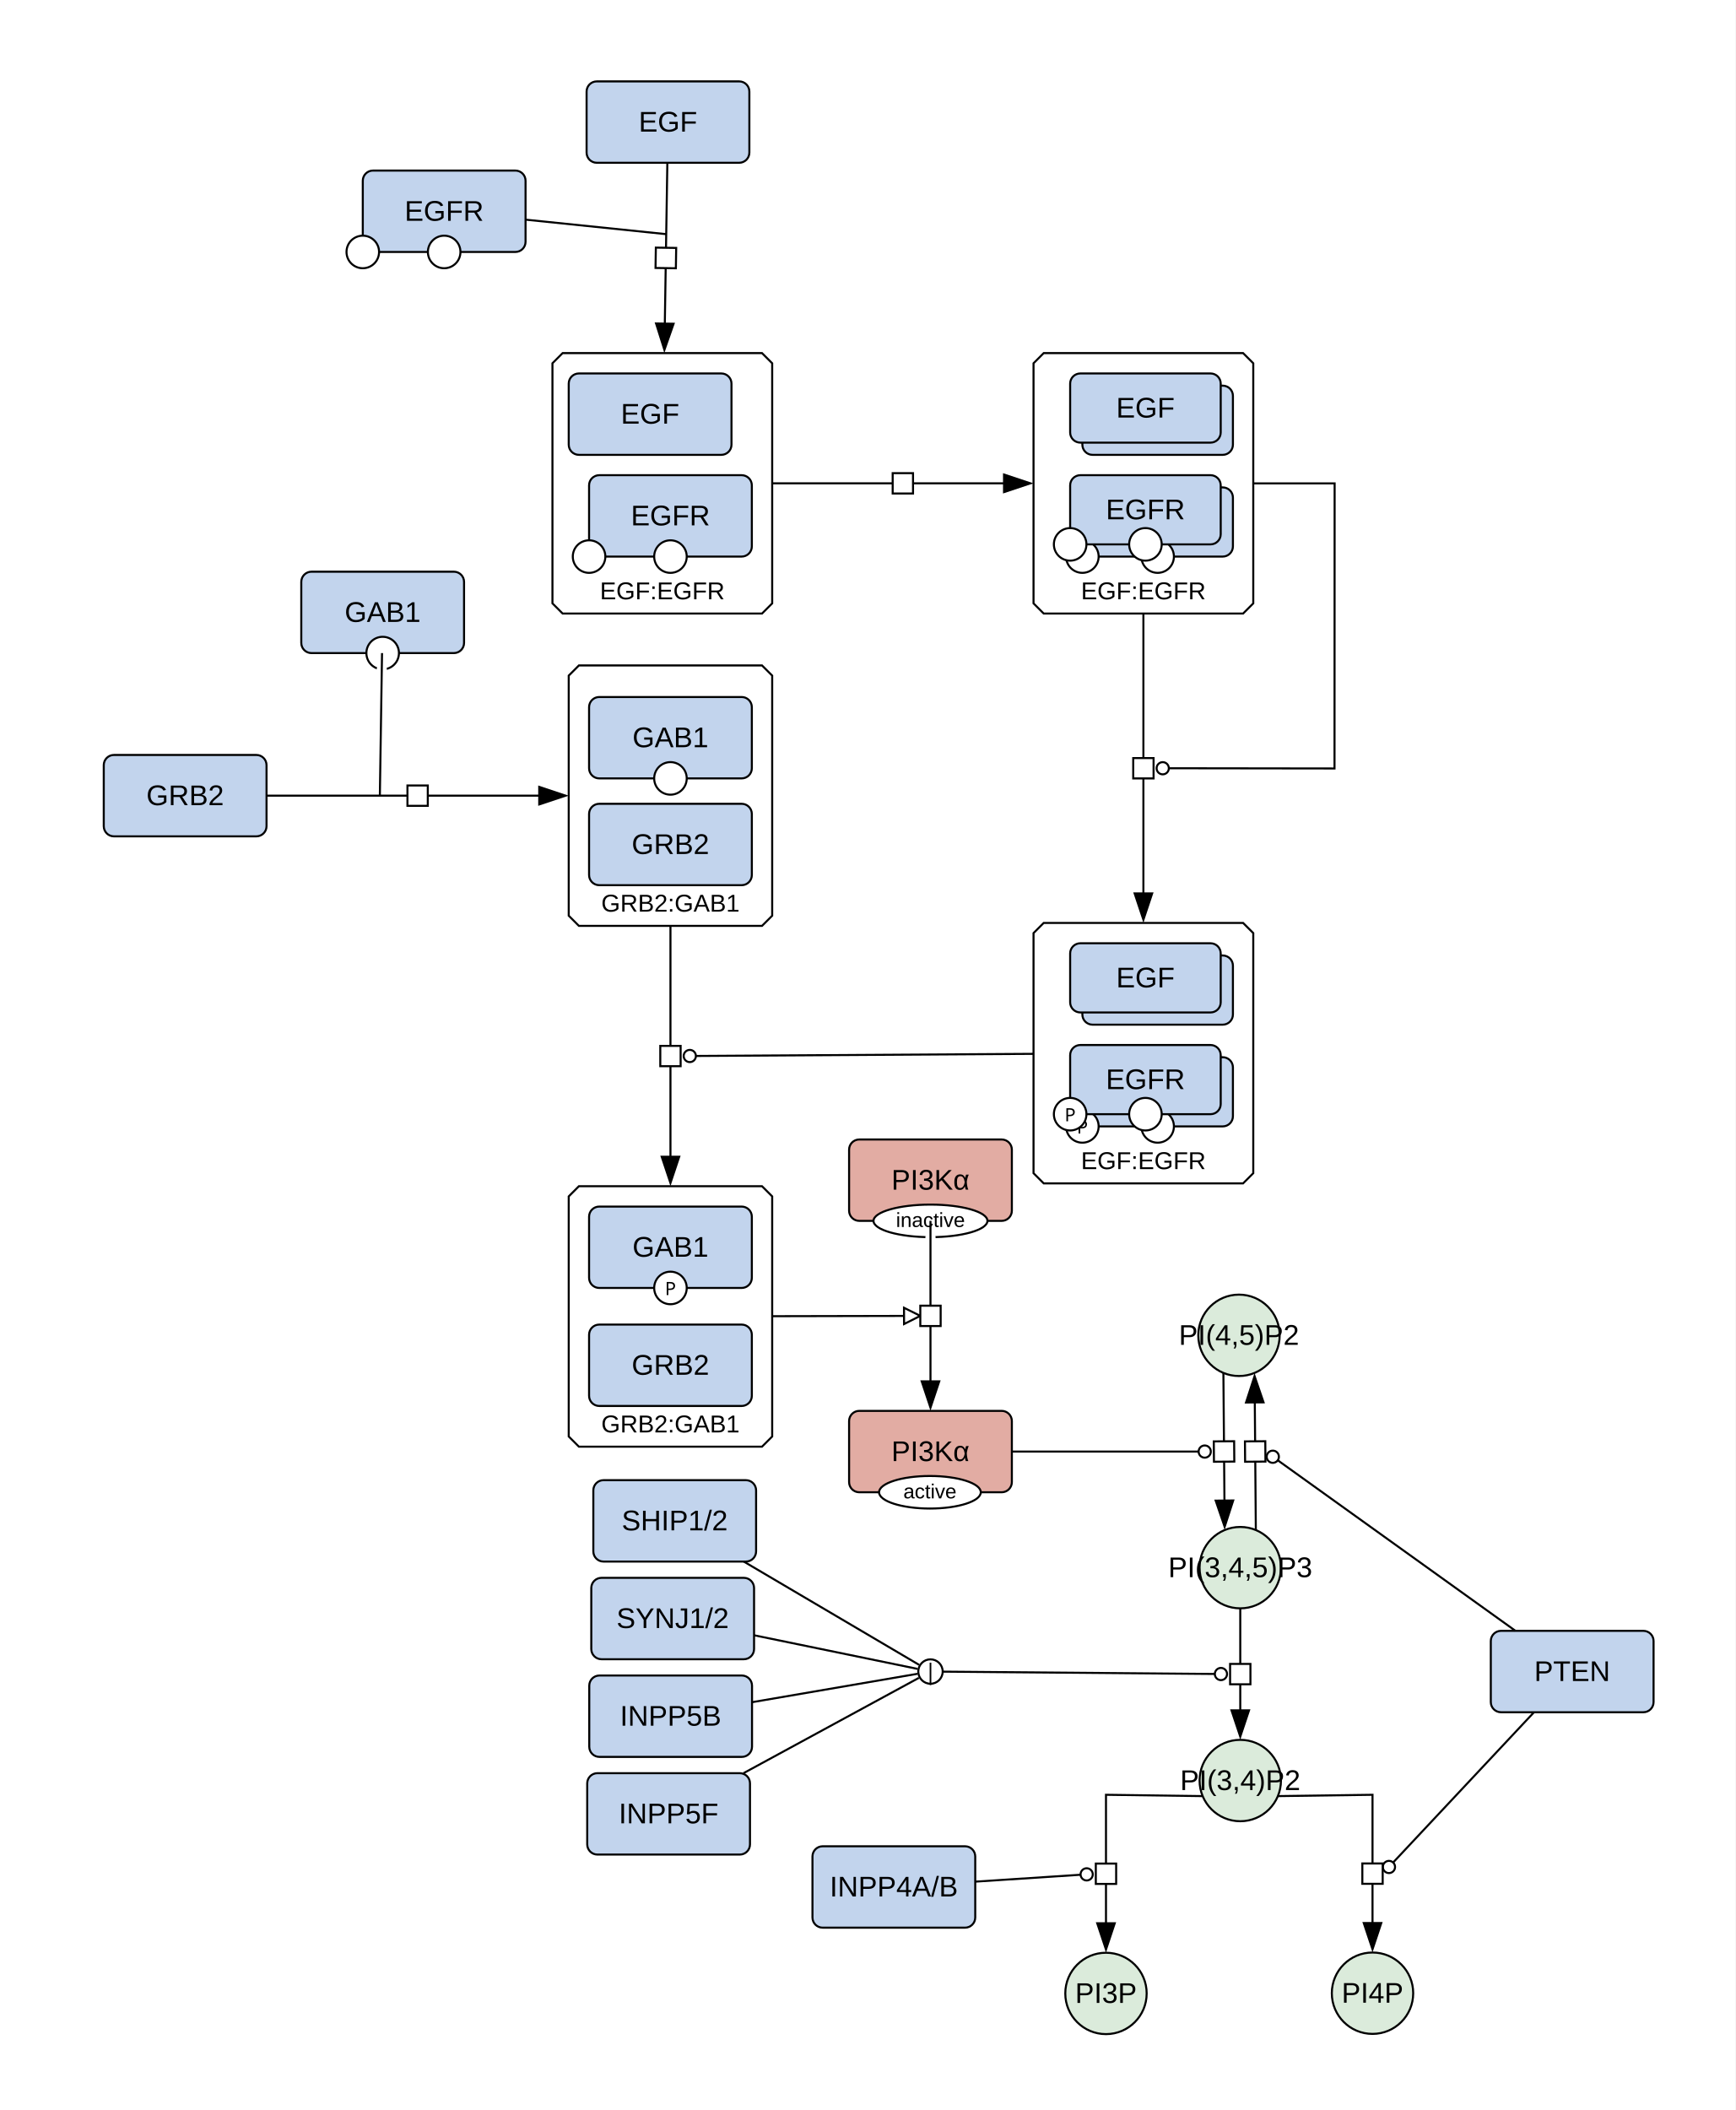
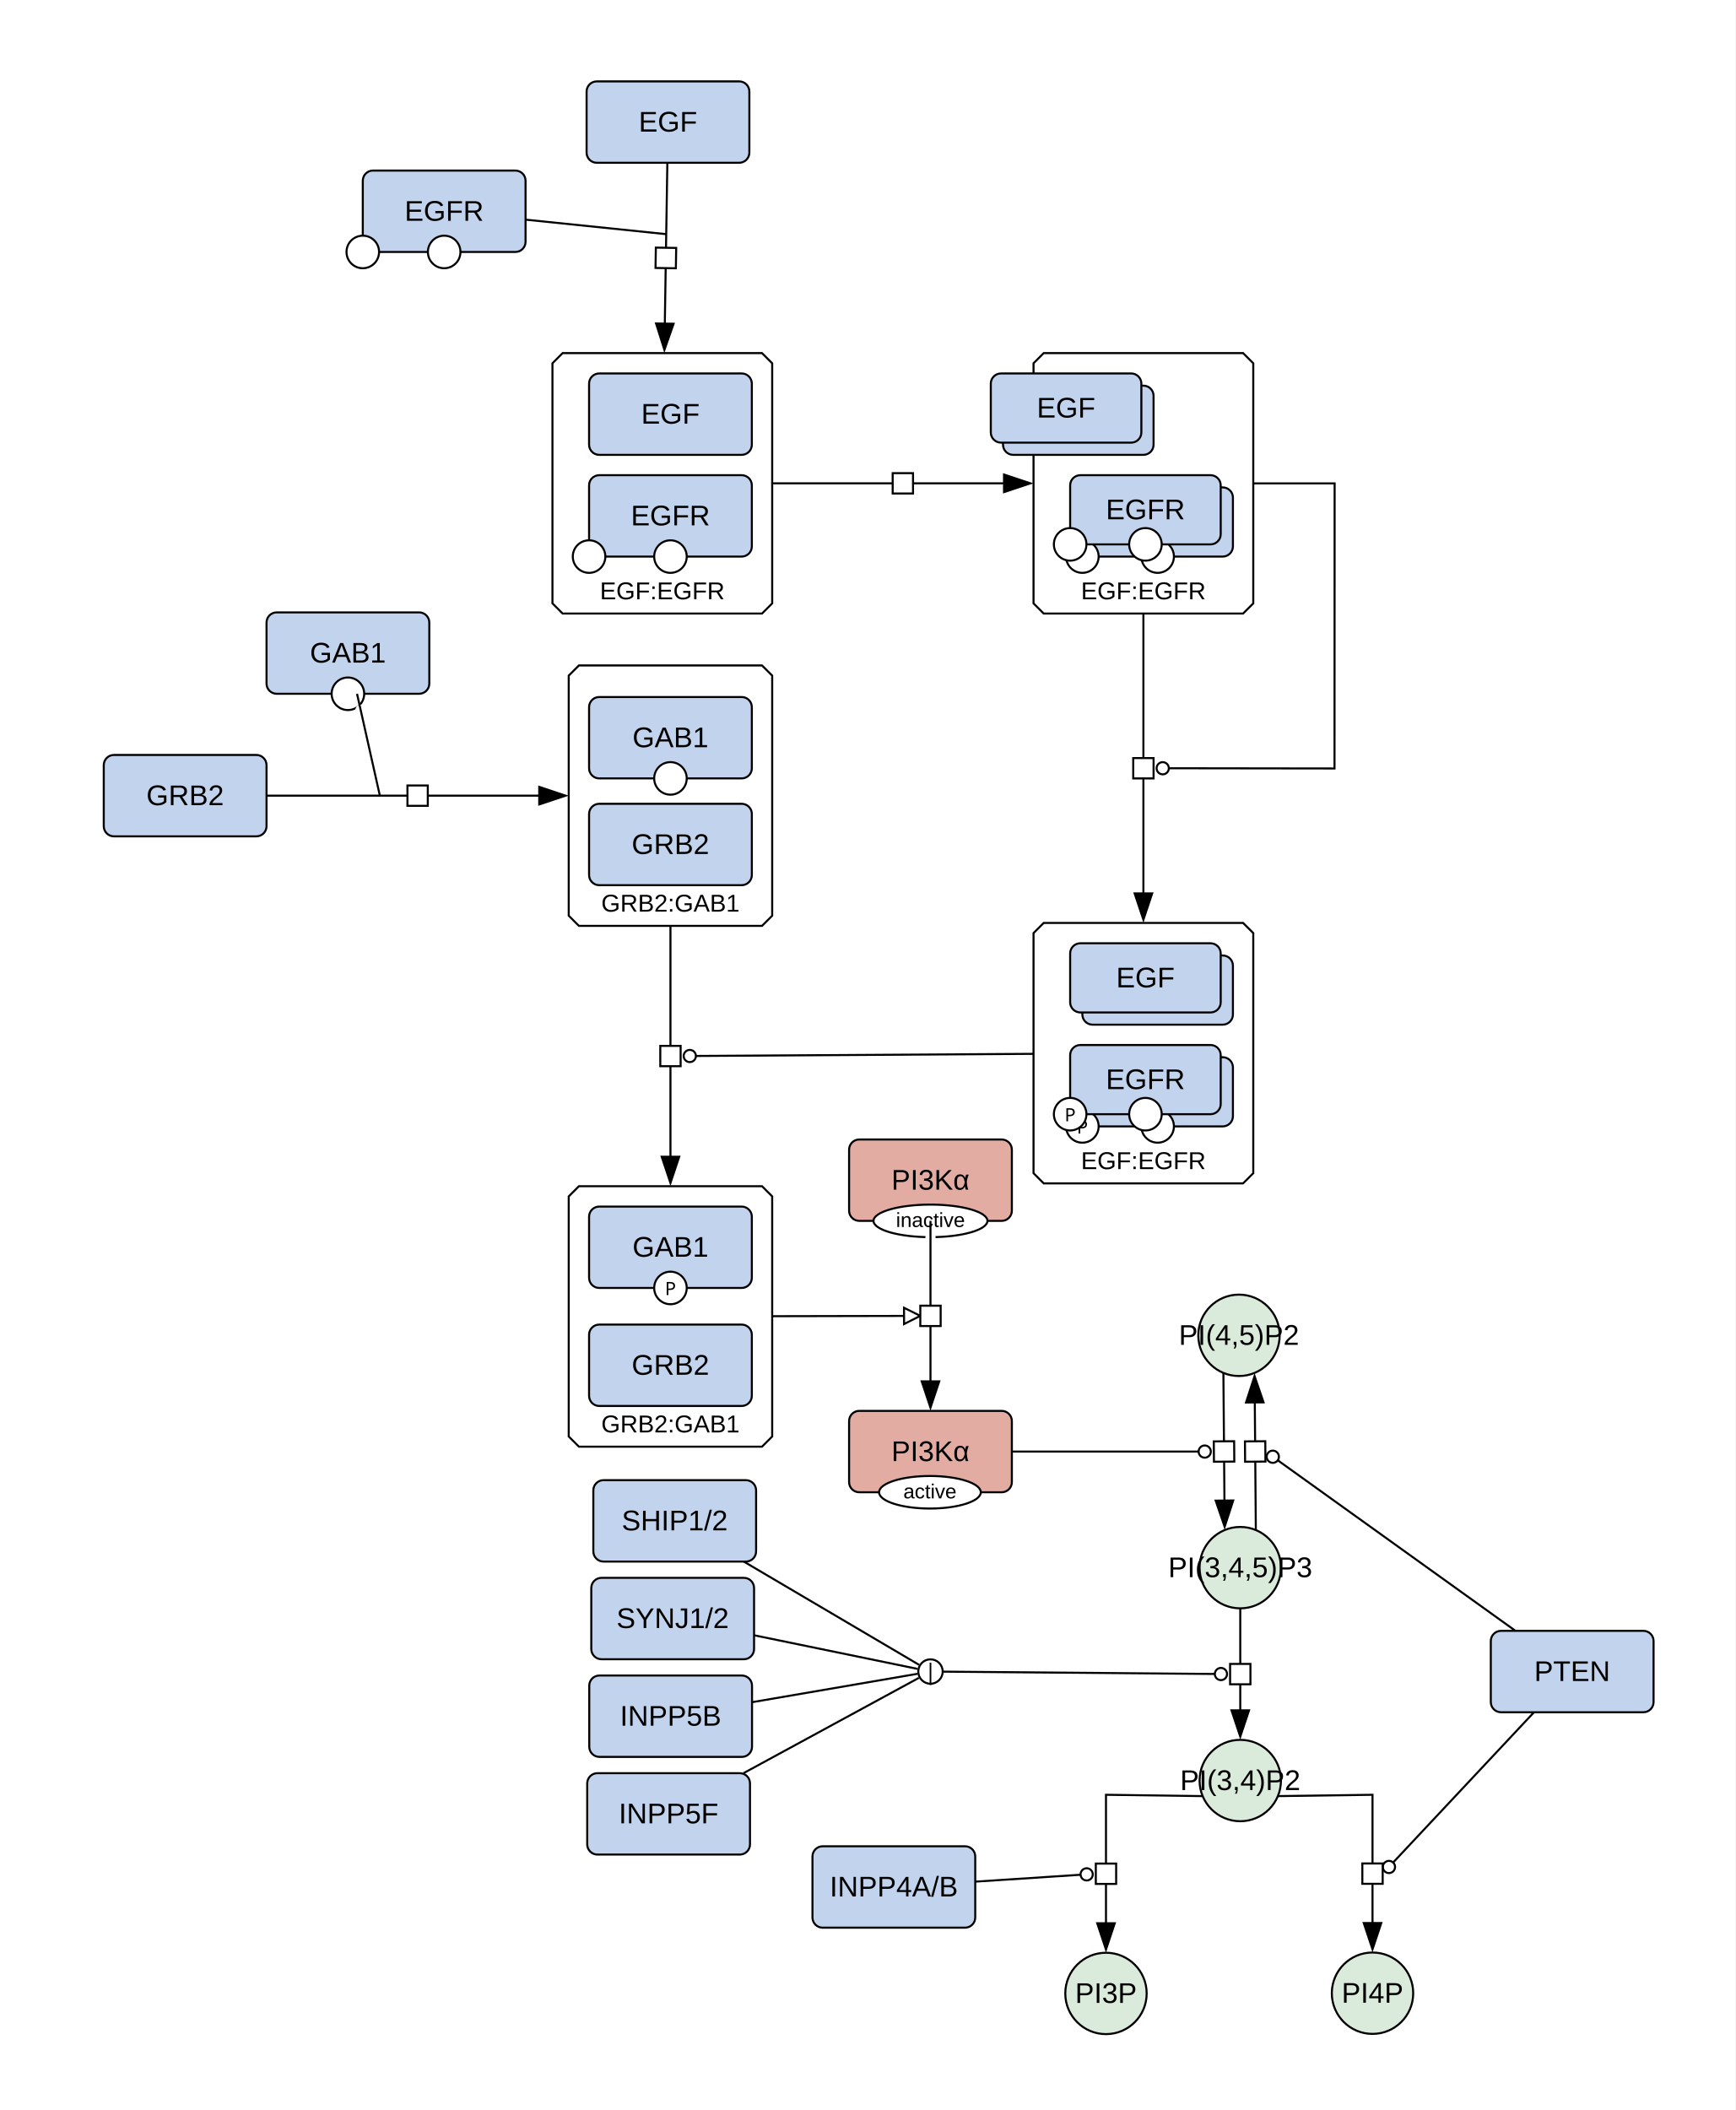
<svg xmlns="http://www.w3.org/2000/svg" width="853" height="1037" viewBox="0 0 853 1037">
  <rect width="100%" height="100%" fill="#fff" />
  <polygon points="276.53,173.54 374.53,173.54 379.53,178.54 379.53,296.54 374.53,301.54 276.53,301.54 271.53,296.54 271.53,178.54" fill="#ffffff" stroke="#000" class="c-complex" />
  <text x="325.53" y="294.54" font-family="'Dialog', 'Liberation Sans', Arial, sans-serif" font-size="12" text-anchor="middle" class="t-complex">EGF:EGFR</text>
  <polygon points="284.53,582.99 374.53,582.99 379.53,587.99 379.53,705.99 374.53,710.99 284.53,710.99 279.53,705.99 279.53,587.99" fill="#ffffff" stroke="#000" class="c-complex" />
  <text x="329.53" y="703.99" font-family="'Dialog', 'Liberation Sans', Arial, sans-serif" font-size="12" text-anchor="middle" class="t-complex">GRB2:GAB1</text>
  <polygon points="512.98,173.54 610.98,173.54 615.98,178.54 615.98,296.54 610.98,301.54 512.98,301.54 507.98,296.54 507.98,178.54" fill="#ffffff" stroke="#000" class="c-complex" />
  <text x="561.98" y="294.54" font-family="'Dialog', 'Liberation Sans', Arial, sans-serif" font-size="12" text-anchor="middle" class="t-complex">EGF:EGFR</text>
  <polygon points="512.98,453.59 610.98,453.59 615.98,458.59 615.98,576.59 610.98,581.59 512.98,581.59 507.98,576.59 507.98,458.59" fill="#ffffff" stroke="#000" class="c-complex" />
  <text x="561.98" y="574.59" font-family="'Dialog', 'Liberation Sans', Arial, sans-serif" font-size="12" text-anchor="middle" class="t-complex">EGF:EGFR</text>
  <polygon points="284.53,327.04 374.53,327.04 379.53,332.04 379.53,450.04 374.53,455.04 284.53,455.04 279.53,450.04 279.53,332.04" fill="#ffffff" stroke="#000" class="c-complex" />
  <text x="329.53" y="448.04" font-family="'Dialog', 'Liberation Sans', Arial, sans-serif" font-size="12" text-anchor="middle" class="t-complex">GRB2:GAB1</text>
  <ellipse cx="608.96" cy="656.27" rx="20" ry="20" fill="#dbebdb" stroke="#000" class="c-metabolite" />
  <text x="608.96" y="660.94" font-family="'Dialog', 'Liberation Sans', Arial, sans-serif" font-size="14" text-anchor="middle" class="t-metabolite">PI(4,5)P2</text>
  <ellipse cx="609.59" cy="770.45" rx="20" ry="20" fill="#dbebdb" stroke="#000" class="c-metabolite" />
  <text x="609.59" y="775.12" font-family="'Dialog', 'Liberation Sans', Arial, sans-serif" font-size="14" text-anchor="middle" class="t-metabolite">PI(3,4,5)P3</text>
  <rect x="291.62" y="727.46" width="80" height="40" rx="5" fill="#c2d4ed" stroke="#000" class="c-protein" />
  <text x="331.62" y="752.12" font-family="'Dialog', 'Liberation Sans', Arial, sans-serif" font-size="14" text-anchor="middle" class="t-protein">SHIP1/2</text>
  <ellipse cx="543.59" cy="979.71" rx="20" ry="20" fill="#dbebdb" stroke="#000" class="c-metabolite" />
  <text x="543.59" y="984.37" font-family="'Dialog', 'Liberation Sans', Arial, sans-serif" font-size="14" text-anchor="middle" class="t-metabolite">PI3P</text>
  <ellipse cx="674.59" cy="979.6" rx="20" ry="20" fill="#dbebdb" stroke="#000" class="c-metabolite" />
  <text x="674.59" y="984.27" font-family="'Dialog', 'Liberation Sans', Arial, sans-serif" font-size="14" text-anchor="middle" class="t-metabolite">PI4P</text>
  <ellipse cx="609.59" cy="875.08" rx="20" ry="20" fill="#dbebdb" stroke="#000" class="c-metabolite" />
  <text x="609.59" y="879.75" font-family="'Dialog', 'Liberation Sans', Arial, sans-serif" font-size="14" text-anchor="middle" class="t-metabolite">PI(3,4)P2</text>
  <rect x="290.62" y="775.46" width="80" height="40" rx="5" fill="#c2d4ed" stroke="#000" class="c-protein" />
  <text x="330.62" y="800.12" font-family="'Dialog', 'Liberation Sans', Arial, sans-serif" font-size="14" text-anchor="middle" class="t-protein">SYNJ1/2</text>
  <rect x="289.62" y="823.46" width="80" height="40" rx="5" fill="#c2d4ed" stroke="#000" class="c-protein" />
  <text x="329.62" y="848.12" font-family="'Dialog', 'Liberation Sans', Arial, sans-serif" font-size="14" text-anchor="middle" class="t-protein">INPP5B</text>
  <rect x="288.62" y="871.46" width="80" height="40" rx="5" fill="#c2d4ed" stroke="#000" class="c-protein" />
  <text x="328.62" y="896.12" font-family="'Dialog', 'Liberation Sans', Arial, sans-serif" font-size="14" text-anchor="middle" class="t-protein">INPP5F</text>
  <rect x="732.73" y="801.51" width="80" height="40" rx="5" fill="#c2d4ed" stroke="#000" class="c-protein" />
  <text x="772.73" y="826.18" font-family="'Dialog', 'Liberation Sans', Arial, sans-serif" font-size="14" text-anchor="middle" class="t-protein">PTEN</text>
  <rect x="399.33" y="907.39" width="80" height="40" rx="5" fill="#c2d4ed" stroke="#000" class="c-protein" />
  <text x="439.33" y="932.06" font-family="'Dialog', 'Liberation Sans', Arial, sans-serif" font-size="14" text-anchor="middle" class="t-protein">INPP4A/B</text>
  <rect x="417.33" y="693.4" width="80" height="40" rx="5" fill="#e2aca3" stroke="#000" class="c-protein" />
  <ellipse cx="457.06" cy="733.4" rx="25" ry="8" fill="#fff" stroke="#000" />
  <text x="457.06" y="736.4" font-family="'Dialog', 'Liberation Sans', Arial, sans-serif" font-size="10" text-anchor="middle">active</text>
  <text x="457.33" y="718.07" font-family="'Dialog', 'Liberation Sans', Arial, sans-serif" font-size="14" text-anchor="middle" class="t-protein">PI3Kα</text>
  <rect x="417.33" y="560.02" width="80" height="40" rx="5" fill="#e2aca3" stroke="#000" class="c-protein" />
  <ellipse cx="457.33" cy="600.02" rx="28" ry="8" fill="#fff" stroke="#000" />
  <text x="457.33" y="603.02" font-family="'Dialog', 'Liberation Sans', Arial, sans-serif" font-size="10" text-anchor="middle">inactive</text>
  <text x="457.33" y="584.69" font-family="'Dialog', 'Liberation Sans', Arial, sans-serif" font-size="14" text-anchor="middle" class="t-protein">PI3Kα</text>
  <rect x="288.31" y="40" width="80" height="40" rx="5" fill="#c2d4ed" stroke="#000" class="c-protein" />
  <text x="328.31" y="64.67" font-family="'Dialog', 'Liberation Sans', Arial, sans-serif" font-size="14" text-anchor="middle" class="t-protein">EGF</text>
  <rect x="51" y="371.04" width="80" height="40" rx="5" fill="#c2d4ed" stroke="#000" class="c-protein" />
  <text x="91" y="395.71" font-family="'Dialog', 'Liberation Sans', Arial, sans-serif" font-size="14" text-anchor="middle" class="t-protein">GRB2</text>
  <rect x="178.31" y="83.83" width="80" height="40" rx="5" fill="#c2d4ed" stroke="#000" class="c-protein" />
  <circle cx="178.31" cy="123.83" r="8" fill="#fff" stroke="#000" />
  <circle cx="218.31" cy="123.83" r="8" fill="#fff" stroke="#000" />
  <text x="218.31" y="108.5" font-family="'Dialog', 'Liberation Sans', Arial, sans-serif" font-size="14" text-anchor="middle" class="t-protein">EGFR</text>
-   <rect x="148.08" y="280.97" width="80" height="40" rx="5" fill="#c2d4ed" stroke="#000" class="c-protein" />
-   <circle cx="188.08" cy="320.97" r="8" fill="#fff" stroke="#000" />
-   <text x="188.08" y="305.64" font-family="'Dialog', 'Liberation Sans', Arial, sans-serif" font-size="14" text-anchor="middle" class="t-protein">GAB1</text>
-   <rect x="279.53" y="183.54" width="80" height="40" rx="5" fill="#c2d4ed" stroke="#000" class="c-protein" />
-   <text x="319.53" y="208.21" font-family="'Dialog', 'Liberation Sans', Arial, sans-serif" font-size="14" text-anchor="middle" class="t-protein">EGF</text>
+   <rect x="131" y="300.97" width="80" height="40" rx="5" fill="#c2d4ed" stroke="#000" class="c-protein" />
+   <circle cx="171" cy="340.97" r="8" fill="#fff" stroke="#000" />
+   <text x="171" y="325.64" font-family="'Dialog', 'Liberation Sans', Arial, sans-serif" font-size="14" text-anchor="middle" class="t-protein">GAB1</text>
+   <rect x="289.53" y="183.54" width="80" height="40" rx="5" fill="#c2d4ed" stroke="#000" class="c-protein" />
+   <text x="329.53" y="208.21" font-family="'Dialog', 'Liberation Sans', Arial, sans-serif" font-size="14" text-anchor="middle" class="t-protein">EGF</text>
  <rect x="289.53" y="233.54" width="80" height="40" rx="5" fill="#c2d4ed" stroke="#000" class="c-protein" />
  <circle cx="289.53" cy="273.54" r="8" fill="#fff" stroke="#000" />
  <circle cx="329.53" cy="273.54" r="8" fill="#fff" stroke="#000" />
  <text x="329.53" y="258.21" font-family="'Dialog', 'Liberation Sans', Arial, sans-serif" font-size="14" text-anchor="middle" class="t-protein">EGFR</text>
  <rect x="289.53" y="650.99" width="80" height="40" rx="5" fill="#c2d4ed" stroke="#000" class="c-protein" />
  <text x="329.53" y="675.65" font-family="'Dialog', 'Liberation Sans', Arial, sans-serif" font-size="14" text-anchor="middle" class="t-protein">GRB2</text>
  <rect x="289.53" y="592.99" width="80" height="40" rx="5" fill="#c2d4ed" stroke="#000" class="c-protein" />
  <circle cx="329.53" cy="632.99" r="8" fill="#fff" stroke="#000" />
  <text x="329.53" y="636.49" font-family="sans-serif" font-size="9" text-anchor="middle">P</text>
  <text x="329.53" y="617.65" font-family="'Dialog', 'Liberation Sans', Arial, sans-serif" font-size="14" text-anchor="middle" class="t-protein">GAB1</text>
-   <rect x="531.98" y="189.54" width="74" height="34" rx="5" fill="#c2d4ed" stroke="#000" class="c-protein" />
-   <rect x="525.98" y="183.54" width="74" height="34" rx="5" fill="#c2d4ed" stroke="#000" class="c-protein" />
-   <text x="562.98" y="205.21" font-family="'Dialog', 'Liberation Sans', Arial, sans-serif" font-size="14" text-anchor="middle" class="t-protein">EGF</text>
+   <rect x="492.98" y="189.54" width="74" height="34" rx="5" fill="#c2d4ed" stroke="#000" class="c-protein" />
+   <rect x="486.98" y="183.54" width="74" height="34" rx="5" fill="#c2d4ed" stroke="#000" class="c-protein" />
+   <text x="523.98" y="205.21" font-family="'Dialog', 'Liberation Sans', Arial, sans-serif" font-size="14" text-anchor="middle" class="t-protein">EGF</text>
  <rect x="531.98" y="239.54" width="74" height="34" rx="5" fill="#c2d4ed" stroke="#000" class="c-protein" />
  <circle cx="531.98" cy="273.54" r="8" fill="#fff" stroke="#000" />
  <circle cx="568.98" cy="273.54" r="8" fill="#fff" stroke="#000" />
  <rect x="525.98" y="233.54" width="74" height="34" rx="5" fill="#c2d4ed" stroke="#000" class="c-protein" />
  <circle cx="525.98" cy="267.54" r="8" fill="#fff" stroke="#000" />
  <circle cx="562.98" cy="267.54" r="8" fill="#fff" stroke="#000" />
  <text x="562.98" y="255.21" font-family="'Dialog', 'Liberation Sans', Arial, sans-serif" font-size="14" text-anchor="middle" class="t-protein">EGFR</text>
  <rect x="531.98" y="469.59" width="74" height="34" rx="5" fill="#c2d4ed" stroke="#000" class="c-protein" />
  <rect x="525.98" y="463.59" width="74" height="34" rx="5" fill="#c2d4ed" stroke="#000" class="c-protein" />
  <text x="562.98" y="485.26" font-family="'Dialog', 'Liberation Sans', Arial, sans-serif" font-size="14" text-anchor="middle" class="t-protein">EGF</text>
  <rect x="531.98" y="519.59" width="74" height="34" rx="5" fill="#c2d4ed" stroke="#000" class="c-protein" />
  <circle cx="568.98" cy="553.59" r="8" fill="#fff" stroke="#000" />
  <circle cx="531.98" cy="553.59" r="8" fill="#fff" stroke="#000" />
  <text x="531.98" y="557.09" font-family="sans-serif" font-size="9" text-anchor="middle">P</text>
  <rect x="525.98" y="513.59" width="74" height="34" rx="5" fill="#c2d4ed" stroke="#000" class="c-protein" />
  <circle cx="562.98" cy="547.59" r="8" fill="#fff" stroke="#000" />
  <circle cx="525.98" cy="547.59" r="8" fill="#fff" stroke="#000" />
  <text x="525.98" y="551.09" font-family="sans-serif" font-size="9" text-anchor="middle">P</text>
  <text x="562.98" y="535.26" font-family="'Dialog', 'Liberation Sans', Arial, sans-serif" font-size="14" text-anchor="middle" class="t-protein">EGFR</text>
  <rect x="289.53" y="395.04" width="80" height="40" rx="5" fill="#c2d4ed" stroke="#000" class="c-protein" />
  <text x="329.53" y="419.71" font-family="'Dialog', 'Liberation Sans', Arial, sans-serif" font-size="14" text-anchor="middle" class="t-protein">GRB2</text>
  <rect x="289.53" y="342.56" width="80" height="40" rx="5" fill="#c2d4ed" stroke="#000" class="c-protein" />
  <circle cx="329.53" cy="382.56" r="8" fill="#fff" stroke="#000" />
  <text x="329.53" y="367.23" font-family="'Dialog', 'Liberation Sans', Arial, sans-serif" font-size="14" text-anchor="middle" class="t-protein">GAB1</text>
  <g fill="none" stroke="#fff" stroke-width="5" stroke-linecap="round" stroke-linejoin="round">
    <polyline points="617.18,743.98 616.79,696.75" />
    <polyline points="738.35,796.85 628.02,717.69" />
    <polyline points="601.37,682.75 601.75,729.98" />
    <polyline points="505.33,713.4 589.12,713.4" />
    <polyline points="609.59,798.45 609.59,833.08" />
    <polyline points="372.46,867.64 451.62,824.62" />
    <polyline points="377.51,835.23 450.92,822.62" />
    <polyline points="378.46,805.29 450.96,820.21" />
    <polyline points="372.46,771.52 451.73,818.22" />
    <polyline points="457.33,821.51 597.09,822.7" />
    <polyline points="636.06,882.62 674.59,882.08 674.59,937.6" />
    <polyline points="748.5,847.35 684.72,915.37" />
    <polyline points="457.33,608.02 457.33,671.4" />
    <polyline points="387.53,646.86 444.33,646.73" />
    <polyline points="583.11,882.62 543.59,882.08 543.59,937.71" />
    <polyline points="487.31,924.25 531.1,921.38" />
    <polyline points="327.87,88 326.88,151.54" />
    <polyline points="266.27,108.77 327.45,115.08" />
    <polyline points="387.53,237.54 485.98,237.54" />
    <polyline points="329.53,463.04 329.53,560.99" />
    <polyline points="499.98,517.98 342.03,518.97" />
    <polyline points="139,391.04 257.53,391.04" />
-     <polyline points="187.65,328.97 186.7,391.04" />
+     <polyline points="177.23,348.78 186.7,391.04" />
    <polyline points="561.98,309.54 561.98,431.59" />
    <polyline points="623.98,237.57 655.97,237.58 655.91,377.68 574.48,377.57" />
  </g>
  <polygon points="616.61,674.75 621.73,689.71 611.73,689.79" fill="#000" />
  <polyline points="617.24,751.97 616.73,688.75" fill="none" stroke="#000000" stroke-width="1" />
  <circle cx="625.58" cy="715.94" r="3" fill="#fff" stroke="#000" />
  <polyline points="744.85,801.51 628.02,717.69" fill="none" stroke="#000000" stroke-width="1" />
  <rect x="-5" y="-5" width="10" height="10" fill="#fff" stroke="#000" transform="translate(616.93,713.36) rotate(-90.47)" />
  <polygon points="601.93,751.97 596.81,737.02 606.81,736.93" fill="#000" />
  <polyline points="601.3,674.75 601.82,737.98" fill="none" stroke="#000000" stroke-width="1" />
  <circle cx="592.12" cy="713.4" r="3" fill="#fff" stroke="#000" />
  <polyline points="497.33,713.4 589.12,713.4" fill="none" stroke="#000000" stroke-width="1" />
  <rect x="-5" y="-5" width="10" height="10" fill="#fff" stroke="#000" transform="translate(601.62,713.36) rotate(89.53)" />
  <polygon points="609.59,855.08 604.59,840.08 614.59,840.08" fill="#000" />
  <polyline points="609.59,790.45 609.59,841.08" fill="none" stroke="#000000" stroke-width="1" />
  <polyline points="365.43,871.46 451.62,824.62" fill="none" stroke="#000000" stroke-width="1" />
  <polyline points="369.62,836.58 450.92,822.62" fill="none" stroke="#000000" stroke-width="1" />
  <polyline points="370.62,803.68 450.96,820.21" fill="none" stroke="#000000" stroke-width="1" />
  <polyline points="365.57,767.46 451.73,818.22" fill="none" stroke="#000000" stroke-width="1" />
  <circle cx="600.09" cy="822.73" r="3" fill="#fff" stroke="#000" />
  <polyline points="457.33,821.51 597.09,822.7" fill="none" stroke="#000000" stroke-width="1" />
  <rect x="-5" y="-5" width="10" height="10" fill="#fff" stroke="#000" transform="translate(609.59,822.77) rotate(90)" />
  <circle cx="457.33" cy="821.51" r="6" fill="#fff" stroke="#000" />
  <text x="457.33" y="825.51" font-family="sans-serif" font-size="11" text-anchor="middle">|</text>
  <polygon points="674.59,959.6 669.59,944.6 679.59,944.6" fill="#000" />
  <polyline points="628.07,882.73 674.59,882.08 674.59,945.6" fill="none" stroke="#000000" stroke-width="1" />
  <circle cx="682.67" cy="917.56" r="3" fill="#fff" stroke="#000" />
  <polyline points="753.97,841.51 684.72,915.37" fill="none" stroke="#000000" stroke-width="1" />
  <rect x="-5" y="-5" width="10" height="10" fill="#fff" stroke="#000" transform="translate(674.59,920.84) rotate(90)" />
  <polygon points="457.33,693.4 452.33,678.4 462.33,678.4" fill="#000" />
  <polyline points="457.33,600.02 457.33,679.4" fill="none" stroke="#000000" stroke-width="1" />
  <polygon points="452.33,646.71 444.34,650.73 444.32,642.73" fill="#fff" stroke="#000" />
  <polyline points="379.53,646.87 444.33,646.73" fill="none" stroke="#000000" stroke-width="1" />
  <rect x="-5" y="-5" width="10" height="10" fill="#fff" stroke="#000" transform="translate(457.33,646.71) rotate(90)" />
  <polygon points="543.59,959.71 538.59,944.71 548.59,944.71" fill="#000" />
  <polyline points="591.11,882.73 543.59,882.08 543.59,945.71" fill="none" stroke="#000000" stroke-width="1" />
  <circle cx="534.1" cy="921.19" r="3" fill="#fff" stroke="#000" />
  <polyline points="479.33,924.77 531.1,921.38" fill="none" stroke="#000000" stroke-width="1" />
  <rect x="-5" y="-5" width="10" height="10" fill="#fff" stroke="#000" transform="translate(543.59,920.89) rotate(90)" />
  <polygon points="326.53,173.54 321.77,158.46 331.77,158.62" fill="#000" />
  <polyline points="328,80 326.75,159.54" fill="none" stroke="#000000" stroke-width="1" />
  <polyline points="258.31,107.95 327.45,115.08" fill="none" stroke="#000000" stroke-width="1" />
  <rect x="-5" y="-5" width="10" height="10" fill="#fff" stroke="#000" transform="translate(327.27,126.77) rotate(90.9)" />
  <polygon points="507.98,237.54 492.98,242.54 492.98,232.54" fill="#000" />
  <polyline points="379.53,237.54 493.98,237.54" fill="none" stroke="#000000" stroke-width="1" />
  <rect x="-5" y="-5" width="10" height="10" fill="#fff" stroke="#000" transform="translate(443.75,237.54) rotate(0)" />
  <polygon points="329.53,582.99 324.53,567.99 334.53,567.99" fill="#000" />
  <polyline points="329.53,455.04 329.53,568.99" fill="none" stroke="#000000" stroke-width="1" />
  <circle cx="339.03" cy="518.99" r="3" fill="#fff" stroke="#000" />
  <polyline points="507.98,517.93 342.03,518.97" fill="none" stroke="#000000" stroke-width="1" />
  <rect x="-5" y="-5" width="10" height="10" fill="#fff" stroke="#000" transform="translate(329.53,519.01) rotate(90)" />
  <polygon points="279.53,391.04 264.53,396.04 264.53,386.04" fill="#000" />
  <polyline points="131,391.04 265.53,391.04" fill="none" stroke="#000000" stroke-width="1" />
-   <polyline points="187.77,320.97 186.7,391.04" fill="none" stroke="#000000" stroke-width="1" />
+   <polyline points="175.48,340.97 186.7,391.04" fill="none" stroke="#000000" stroke-width="1" />
  <rect x="-5" y="-5" width="10" height="10" fill="#fff" stroke="#000" transform="translate(205.26,391.04) rotate(0)" />
  <polygon points="561.98,453.59 556.98,438.59 566.98,438.59" fill="#000" />
  <polyline points="561.98,301.54 561.98,439.59" fill="none" stroke="#000000" stroke-width="1" />
  <circle cx="571.48" cy="377.57" r="3" fill="#fff" stroke="#000" />
  <polyline points="615.98,237.56 655.97,237.58 655.91,377.68 574.48,377.57" fill="none" stroke="#000000" stroke-width="1" />
  <rect x="-5" y="-5" width="10" height="10" fill="#fff" stroke="#000" transform="translate(561.98,377.57) rotate(90)" />
</svg>
